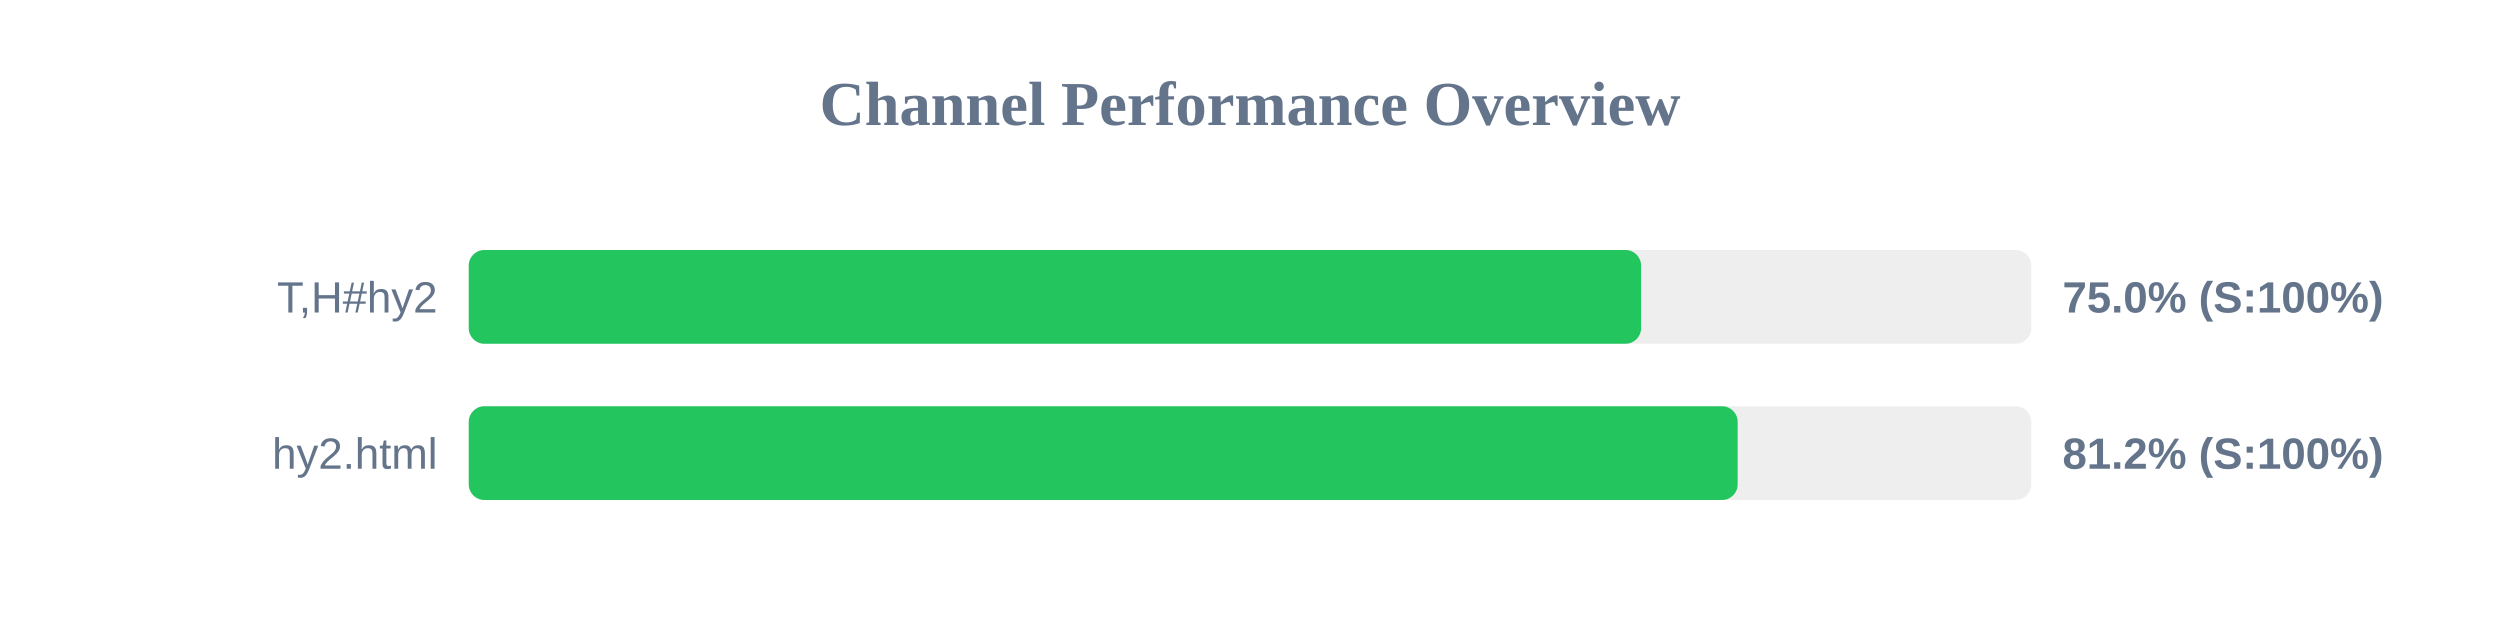
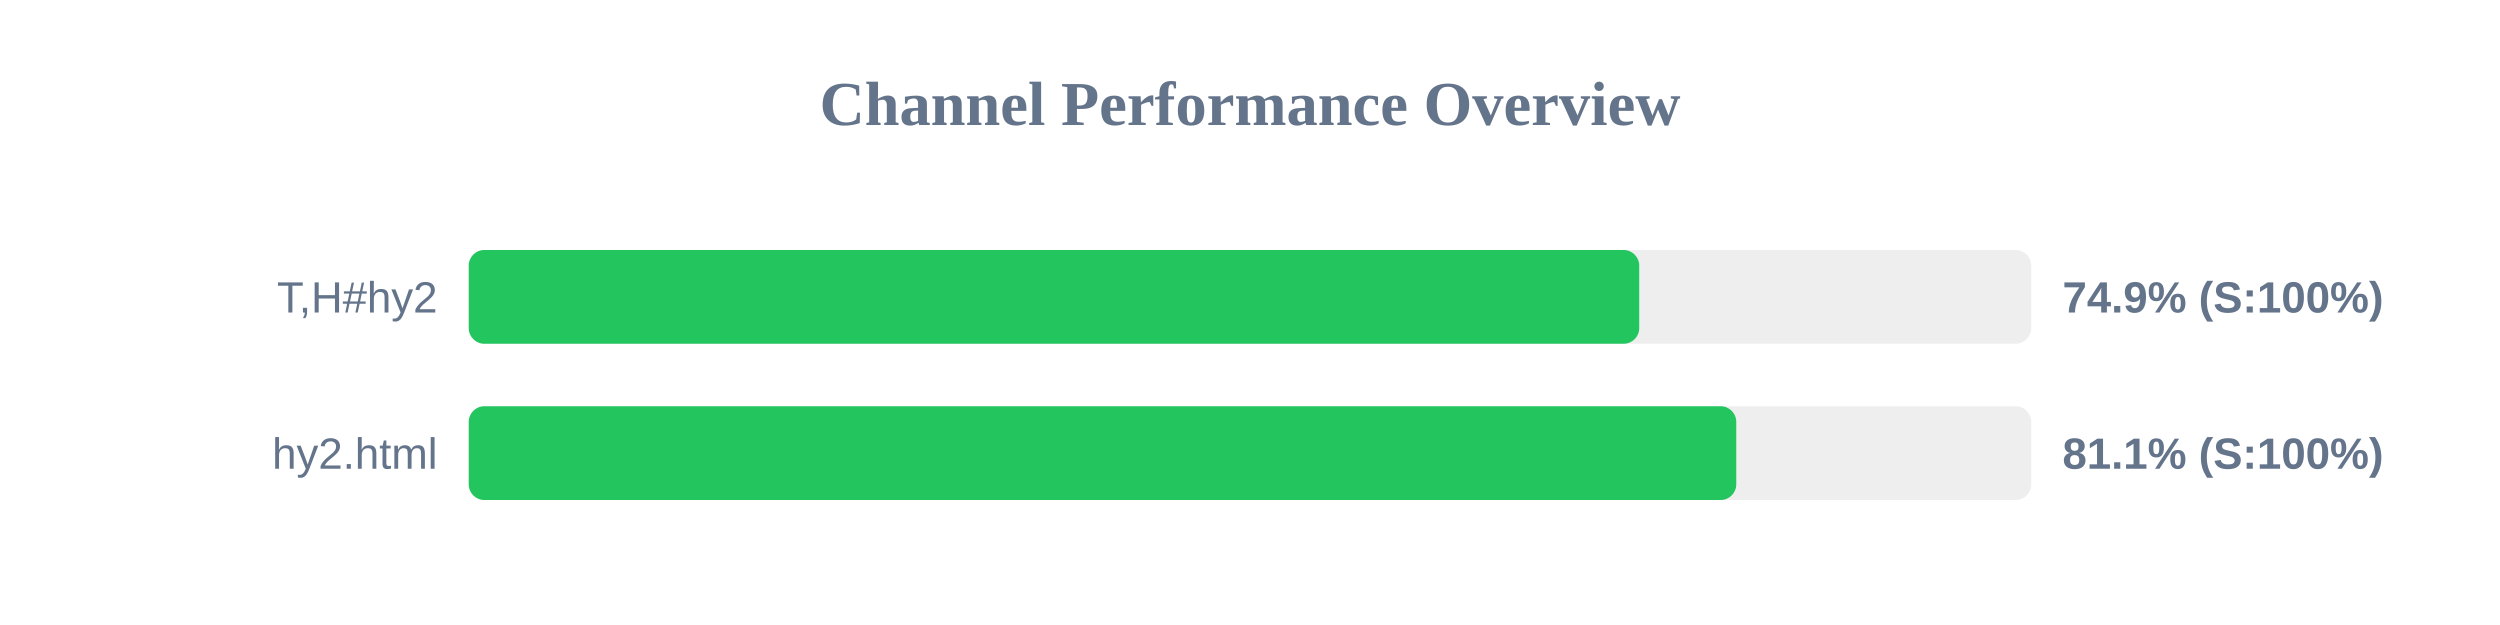
<svg xmlns="http://www.w3.org/2000/svg" width="800" height="200" version="1.1">
  <style>
        .row { font: 14px Arial; fill: #64748b; }
        .score { font: bold 14px Arial; fill: #64748b; }
    </style>
  <text x="400" y="40" text-anchor="middle" font-size="20px" font-weight="bold" fill="#64748b">Channel Performance Overview</text>
  <rect x="150" y="80" width="500" height="30" fill="#eee" rx="5" />
-   <rect x="150" y="80" width="375.15" height="30" fill="#22c55e" rx="5" />
+   <rect x="150" y="80" width="374.55" height="30" fill="#22c55e" rx="5" />
  <text x="140" y="100" text-anchor="end" class="row">T,H#hy2</text>
-   <text x="660" y="100" text-anchor="start" class="score">75.0% (S:100%)</text>
+   <text x="660" y="100" text-anchor="start" class="score">74.9% (S:100%)</text>
  <rect x="150" y="130" width="500" height="30" fill="#eee" rx="5" />
-   <rect x="150" y="130" width="406.05" height="30" fill="#22c55e" rx="5" />
+   <rect x="150" y="130" width="405.6" height="30" fill="#22c55e" rx="5" />
  <text x="140" y="150" text-anchor="end" class="row">hy2.html</text>
-   <text x="660" y="150" text-anchor="start" class="score">81.2% (S:100%)</text>
+   <text x="660" y="150" text-anchor="start" class="score">81.1% (S:100%)</text>
</svg>
